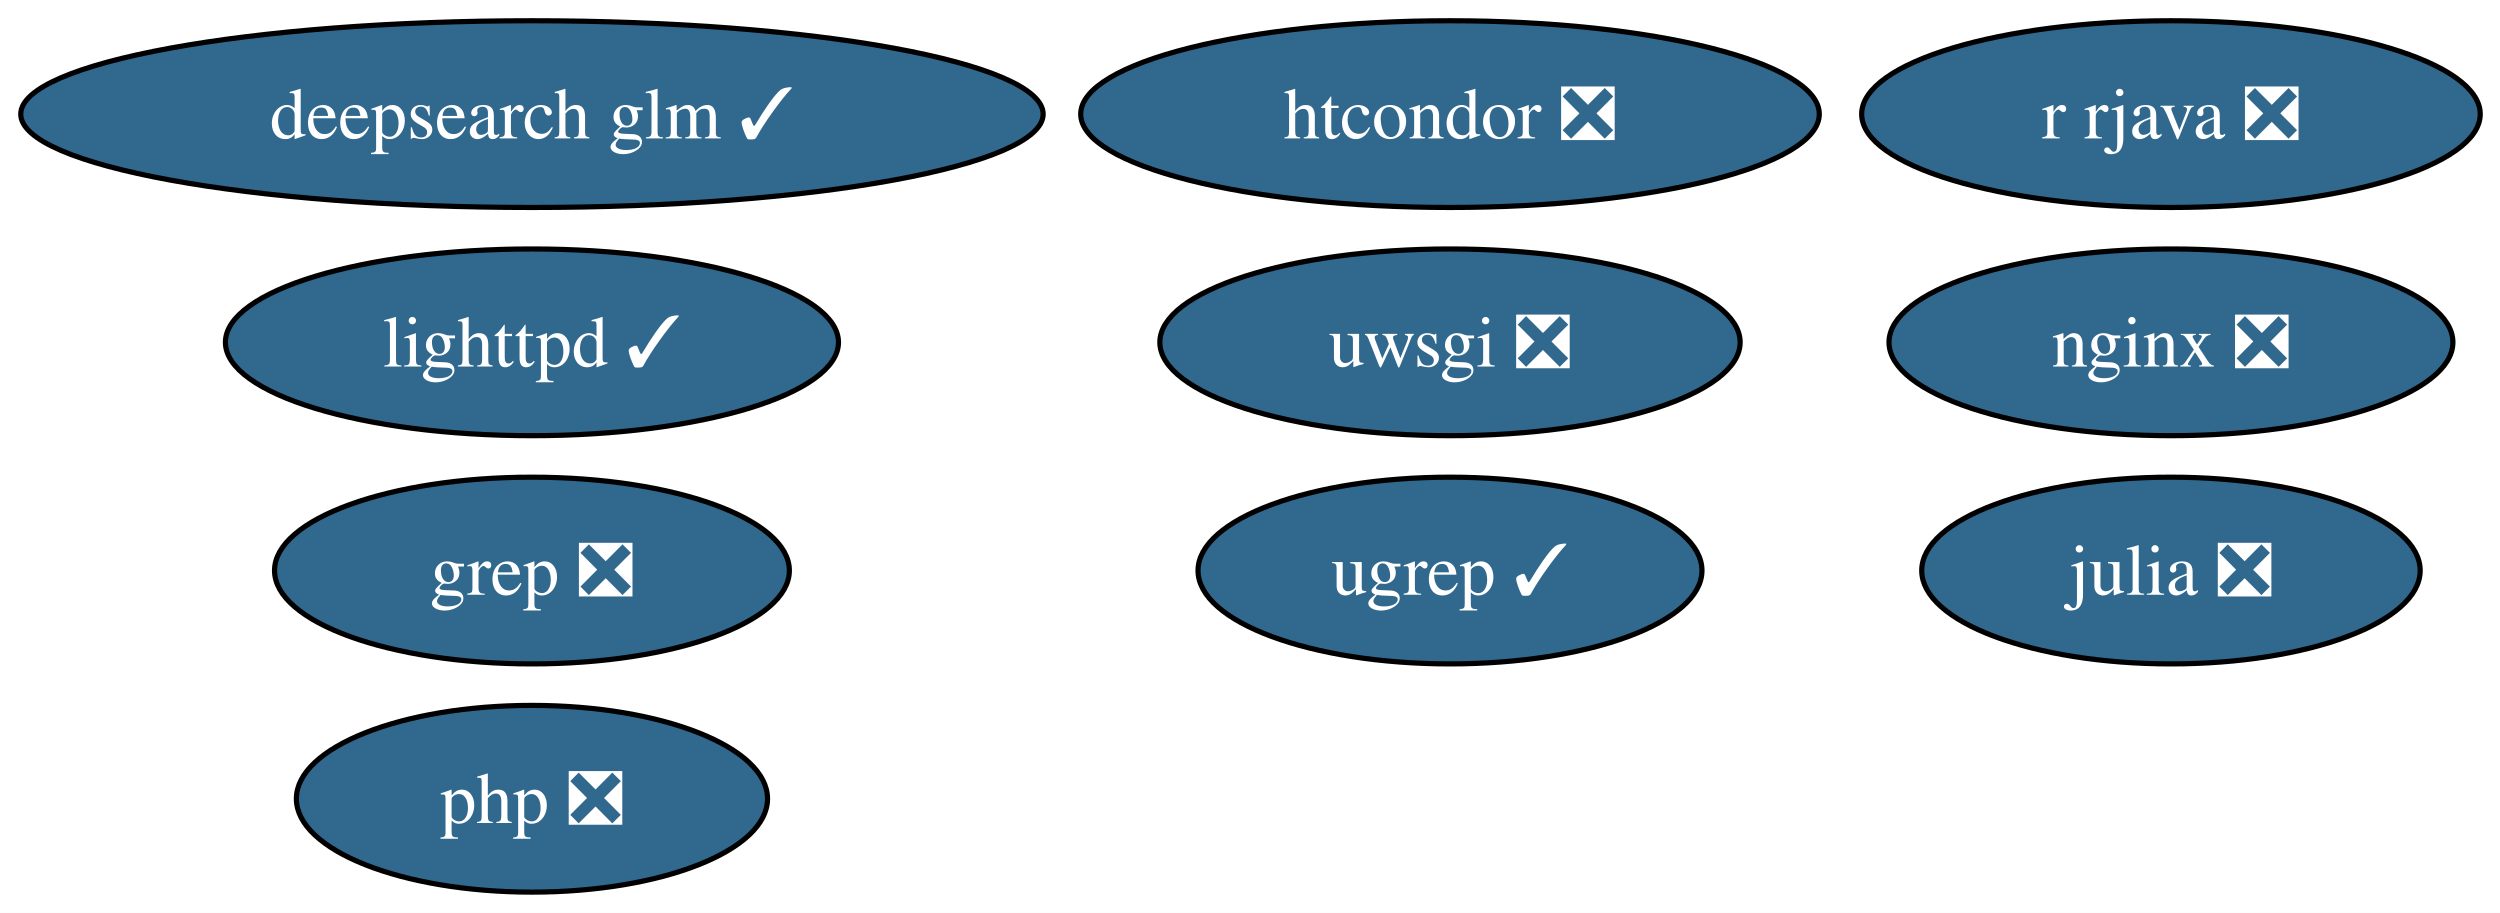
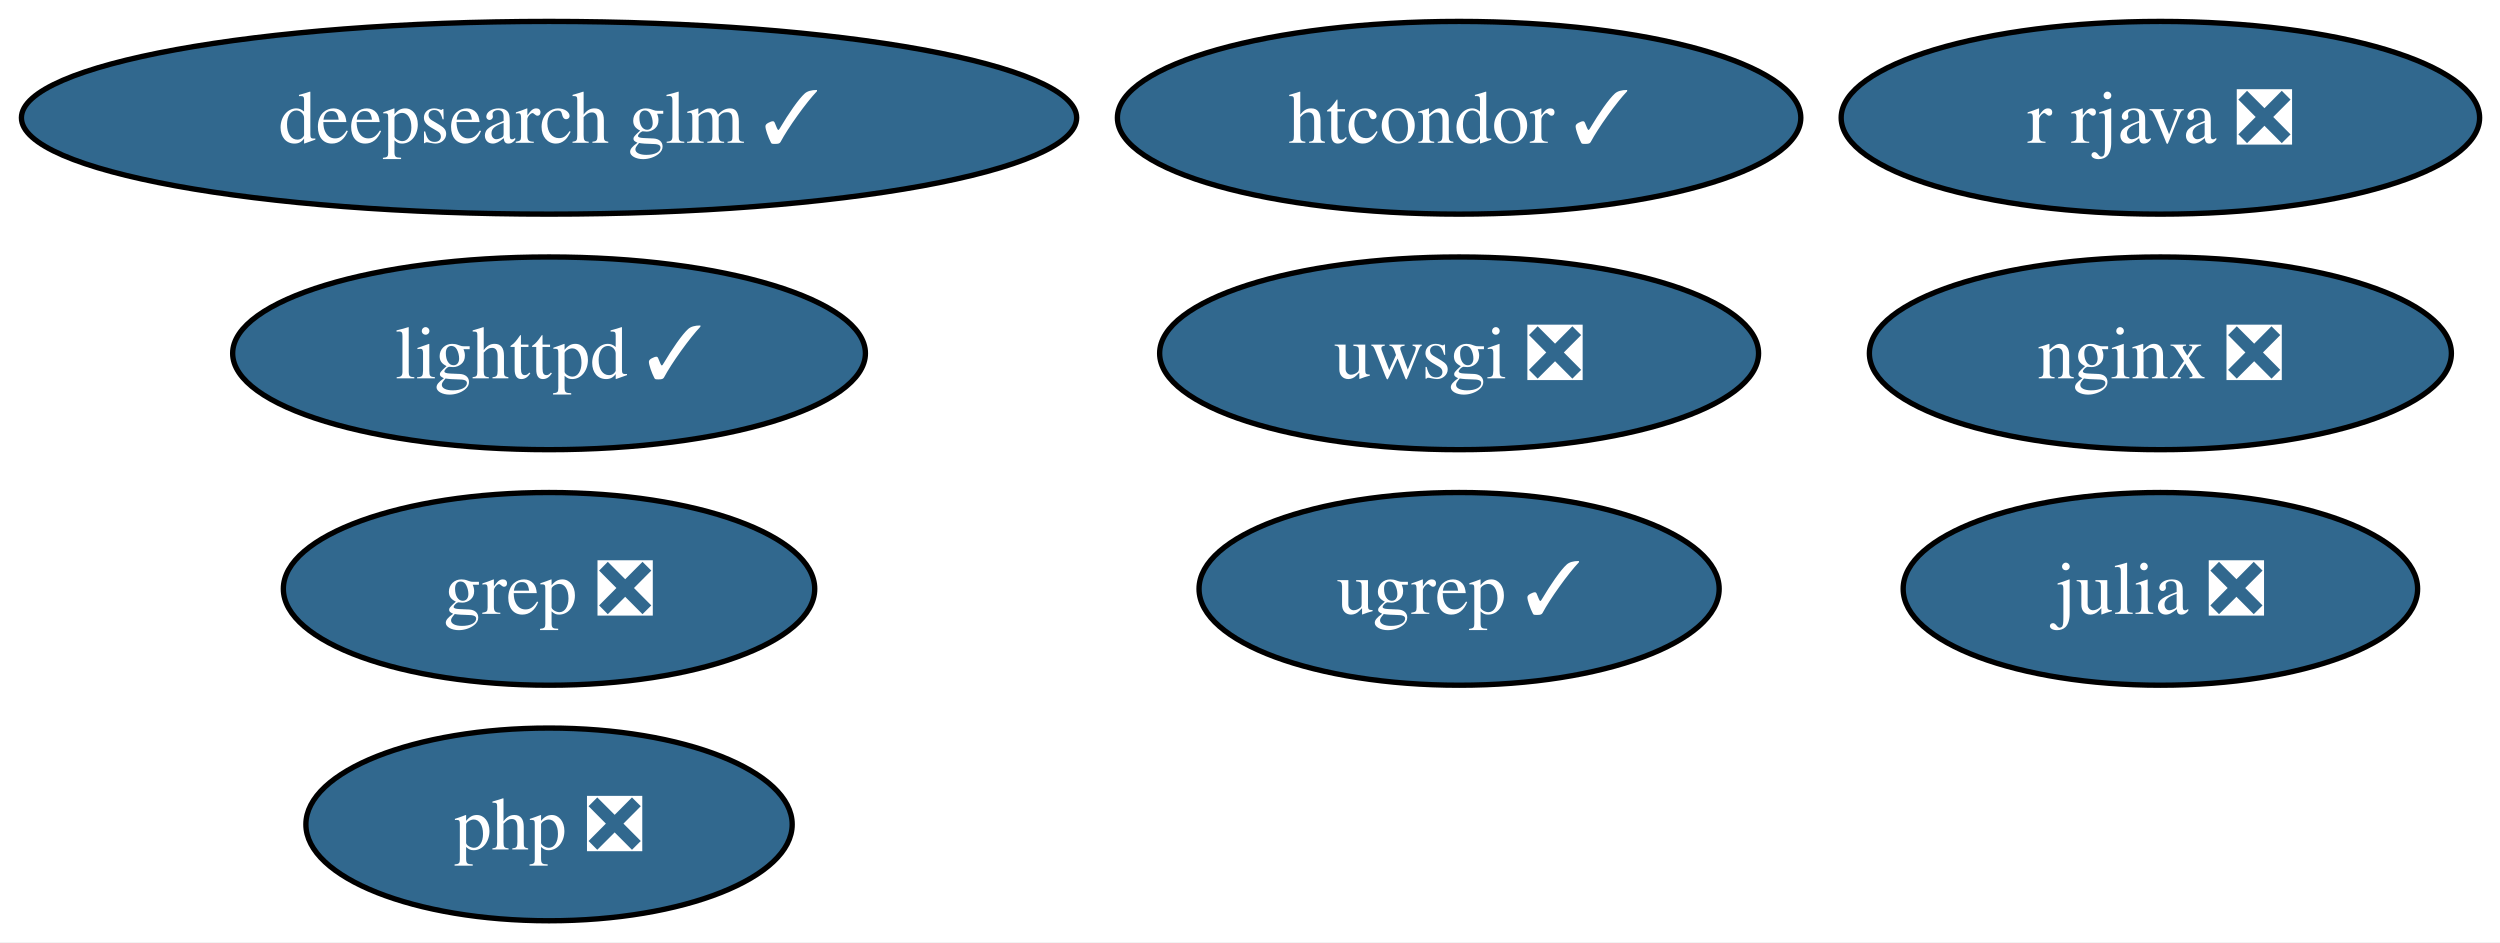
- <svg xmlns="http://www.w3.org/2000/svg" xmlns:xlink="http://www.w3.org/1999/xlink" width="482pt" height="176pt" viewBox="0.00 0.00 482.00 176.00">
+ <svg xmlns="http://www.w3.org/2000/svg" xmlns:xlink="http://www.w3.org/1999/xlink" width="467pt" height="176pt" viewBox="0.00 0.00 467.00 176.00">
  <g id="graph0" class="graph" transform="scale(1 1) rotate(0) translate(4 172)">
-     <polygon fill="white" stroke="none" points="-4,4 -4,-172 478.18,-172 478.18,4 -4,4" />
+     <polygon fill="white" stroke="none" points="-4,4 -4,-172 463.18,-172 463.18,4 -4,4" />
    <g id="node1" class="node">
      <g id="a_node1">
        <a xlink:href="https://github.com/conda-forge/julia-feedstock/pull/297" xlink:title="julia ❎">
-           <ellipse fill="#31688e" stroke="black" cx="414.56" cy="-62" rx="48.05" ry="18" />
-           <text xml:space="preserve" text-anchor="middle" x="414.56" y="-57.33" font-family="Times,serif" font-size="14.00" fill="white">julia ❎</text>
+           <ellipse fill="#31688e" stroke="black" cx="399.56" cy="-62" rx="48.05" ry="18" />
+           <text xml:space="preserve" text-anchor="middle" x="399.56" y="-57.33" font-family="Times,serif" font-size="14.00" fill="white">julia ❎</text>
        </a>
      </g>
    </g>
    <g id="node2" class="node">
      <g id="a_node2">
        <a xlink:href="https://github.com/conda-forge/lighttpd-feedstock/pull/45" xlink:title="lighttpd ✓">
          <ellipse fill="#31688e" stroke="black" cx="98.56" cy="-106" rx="59.1" ry="18" />
          <text xml:space="preserve" text-anchor="middle" x="98.56" y="-101.33" font-family="Times,serif" font-size="14.00" fill="white">lighttpd ✓</text>
        </a>
      </g>
    </g>
    <g id="node3" class="node">
      <g id="a_node3">
        <a xlink:href="https://github.com/conda-forge/nginx-feedstock/pull/96" xlink:title="nginx ❎">
-           <ellipse fill="#31688e" stroke="black" cx="414.56" cy="-106" rx="54.36" ry="18" />
-           <text xml:space="preserve" text-anchor="middle" x="414.56" y="-101.33" font-family="Times,serif" font-size="14.00" fill="white">nginx ❎</text>
+           <ellipse fill="#31688e" stroke="black" cx="399.56" cy="-106" rx="54.36" ry="18" />
+           <text xml:space="preserve" text-anchor="middle" x="399.56" y="-101.33" font-family="Times,serif" font-size="14.00" fill="white">nginx ❎</text>
        </a>
      </g>
    </g>
    <g id="node4" class="node">
      <g id="a_node4">
        <a xlink:href="https://github.com/conda-forge/r-rjava-feedstock/pull/48" xlink:title="r rjava ❎">
-           <ellipse fill="#31688e" stroke="black" cx="414.56" cy="-150" rx="59.63" ry="18" />
-           <text xml:space="preserve" text-anchor="middle" x="414.56" y="-145.32" font-family="Times,serif" font-size="14.00" fill="white">r rjava ❎</text>
+           <ellipse fill="#31688e" stroke="black" cx="399.56" cy="-150" rx="59.63" ry="18" />
+           <text xml:space="preserve" text-anchor="middle" x="399.56" y="-145.32" font-family="Times,serif" font-size="14.00" fill="white">r rjava ❎</text>
        </a>
      </g>
    </g>
    <g id="node5" class="node">
      <g id="a_node5">
        <a xlink:href="https://github.com/conda-forge/uwsgi-feedstock/pull/100" xlink:title="uwsgi ❎">
-           <ellipse fill="#31688e" stroke="black" cx="275.56" cy="-106" rx="55.94" ry="18" />
-           <text xml:space="preserve" text-anchor="middle" x="275.56" y="-101.33" font-family="Times,serif" font-size="14.00" fill="white">uwsgi ❎</text>
+           <ellipse fill="#31688e" stroke="black" cx="268.56" cy="-106" rx="55.94" ry="18" />
+           <text xml:space="preserve" text-anchor="middle" x="268.56" y="-101.33" font-family="Times,serif" font-size="14.00" fill="white">uwsgi ❎</text>
        </a>
      </g>
    </g>
    <g id="node6" class="node">
      <g id="a_node6">
        <a xlink:href="https://github.com/conda-forge/grep-feedstock/pull/17" xlink:title="grep ❎">
          <ellipse fill="#31688e" stroke="black" cx="98.56" cy="-62" rx="49.63" ry="18" />
          <text xml:space="preserve" text-anchor="middle" x="98.56" y="-57.33" font-family="Times,serif" font-size="14.00" fill="white">grep ❎</text>
        </a>
      </g>
    </g>
    <g id="node7" class="node">
      <g id="a_node7">
-         <a xlink:href="https://github.com/conda-forge/htcondor-feedstock/pull/325" xlink:title="htcondor ❎">
-           <ellipse fill="#31688e" stroke="black" cx="275.56" cy="-150" rx="71.2" ry="18" />
-           <text xml:space="preserve" text-anchor="middle" x="275.56" y="-145.32" font-family="Times,serif" font-size="14.00" fill="white">htcondor ❎</text>
+         <a xlink:href="https://github.com/conda-forge/htcondor-feedstock/pull/325" xlink:title="htcondor ✓">
+           <ellipse fill="#31688e" stroke="black" cx="268.56" cy="-150" rx="63.83" ry="18" />
+           <text xml:space="preserve" text-anchor="middle" x="268.56" y="-145.32" font-family="Times,serif" font-size="14.00" fill="white">htcondor ✓</text>
        </a>
      </g>
    </g>
    <g id="node8" class="node">
      <g id="a_node8">
        <a xlink:href="https://github.com/conda-forge/php-feedstock/pull/109" xlink:title="php ❎">
          <ellipse fill="#31688e" stroke="black" cx="98.56" cy="-18" rx="45.42" ry="18" />
          <text xml:space="preserve" text-anchor="middle" x="98.56" y="-13.32" font-family="Times,serif" font-size="14.00" fill="white">php ❎</text>
        </a>
      </g>
    </g>
    <g id="node9" class="node">
      <g id="a_node9">
        <a xlink:href="https://github.com/conda-forge/ugrep-feedstock/pull/15" xlink:title="ugrep ✓">
-           <ellipse fill="#31688e" stroke="black" cx="275.56" cy="-62" rx="48.58" ry="18" />
-           <text xml:space="preserve" text-anchor="middle" x="275.56" y="-57.33" font-family="Times,serif" font-size="14.00" fill="white">ugrep ✓</text>
+           <ellipse fill="#31688e" stroke="black" cx="268.56" cy="-62" rx="48.58" ry="18" />
+           <text xml:space="preserve" text-anchor="middle" x="268.56" y="-57.33" font-family="Times,serif" font-size="14.00" fill="white">ugrep ✓</text>
        </a>
      </g>
    </g>
    <g id="node10" class="node">
      <g id="a_node10">
        <a xlink:href="https://github.com/conda-forge/deepsearch-glm-feedstock/pull/8" xlink:title="deepsearch glm ✓">
          <ellipse fill="#31688e" stroke="black" cx="98.56" cy="-150" rx="98.56" ry="18" />
          <text xml:space="preserve" text-anchor="middle" x="98.56" y="-145.32" font-family="Times,serif" font-size="14.00" fill="white">deepsearch glm ✓</text>
        </a>
      </g>
    </g>
  </g>
</svg>
